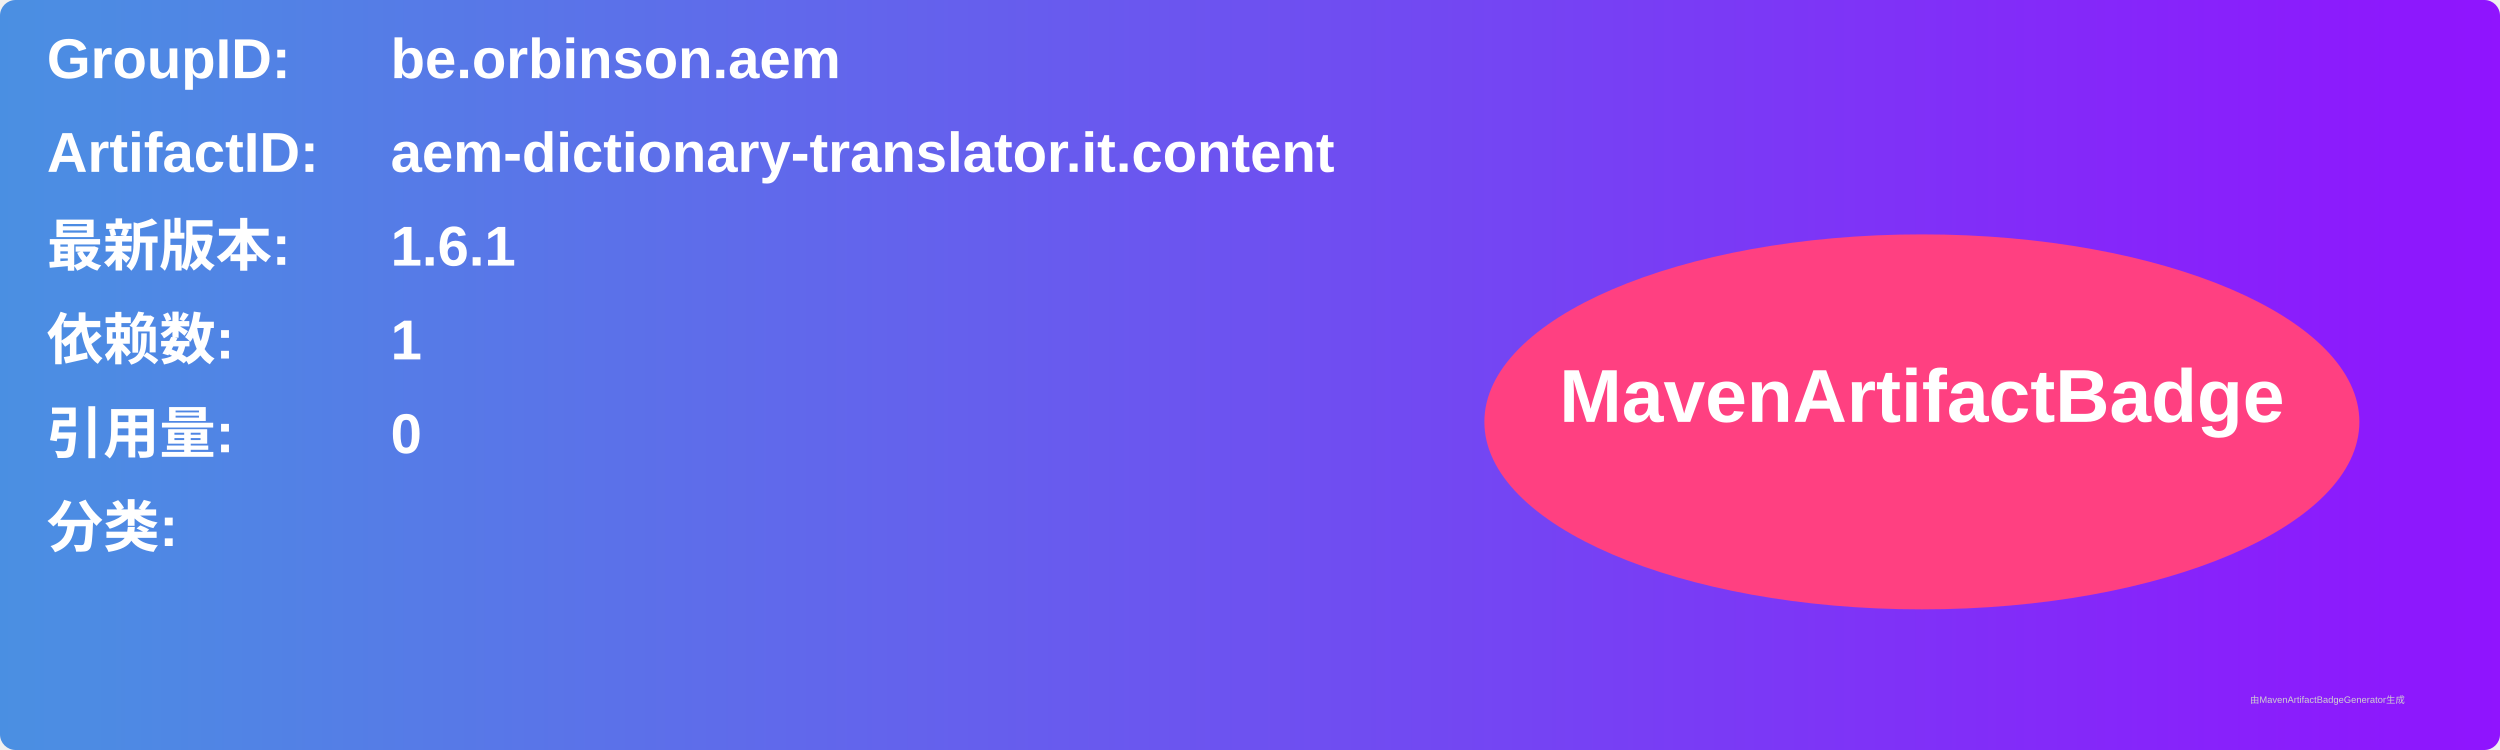
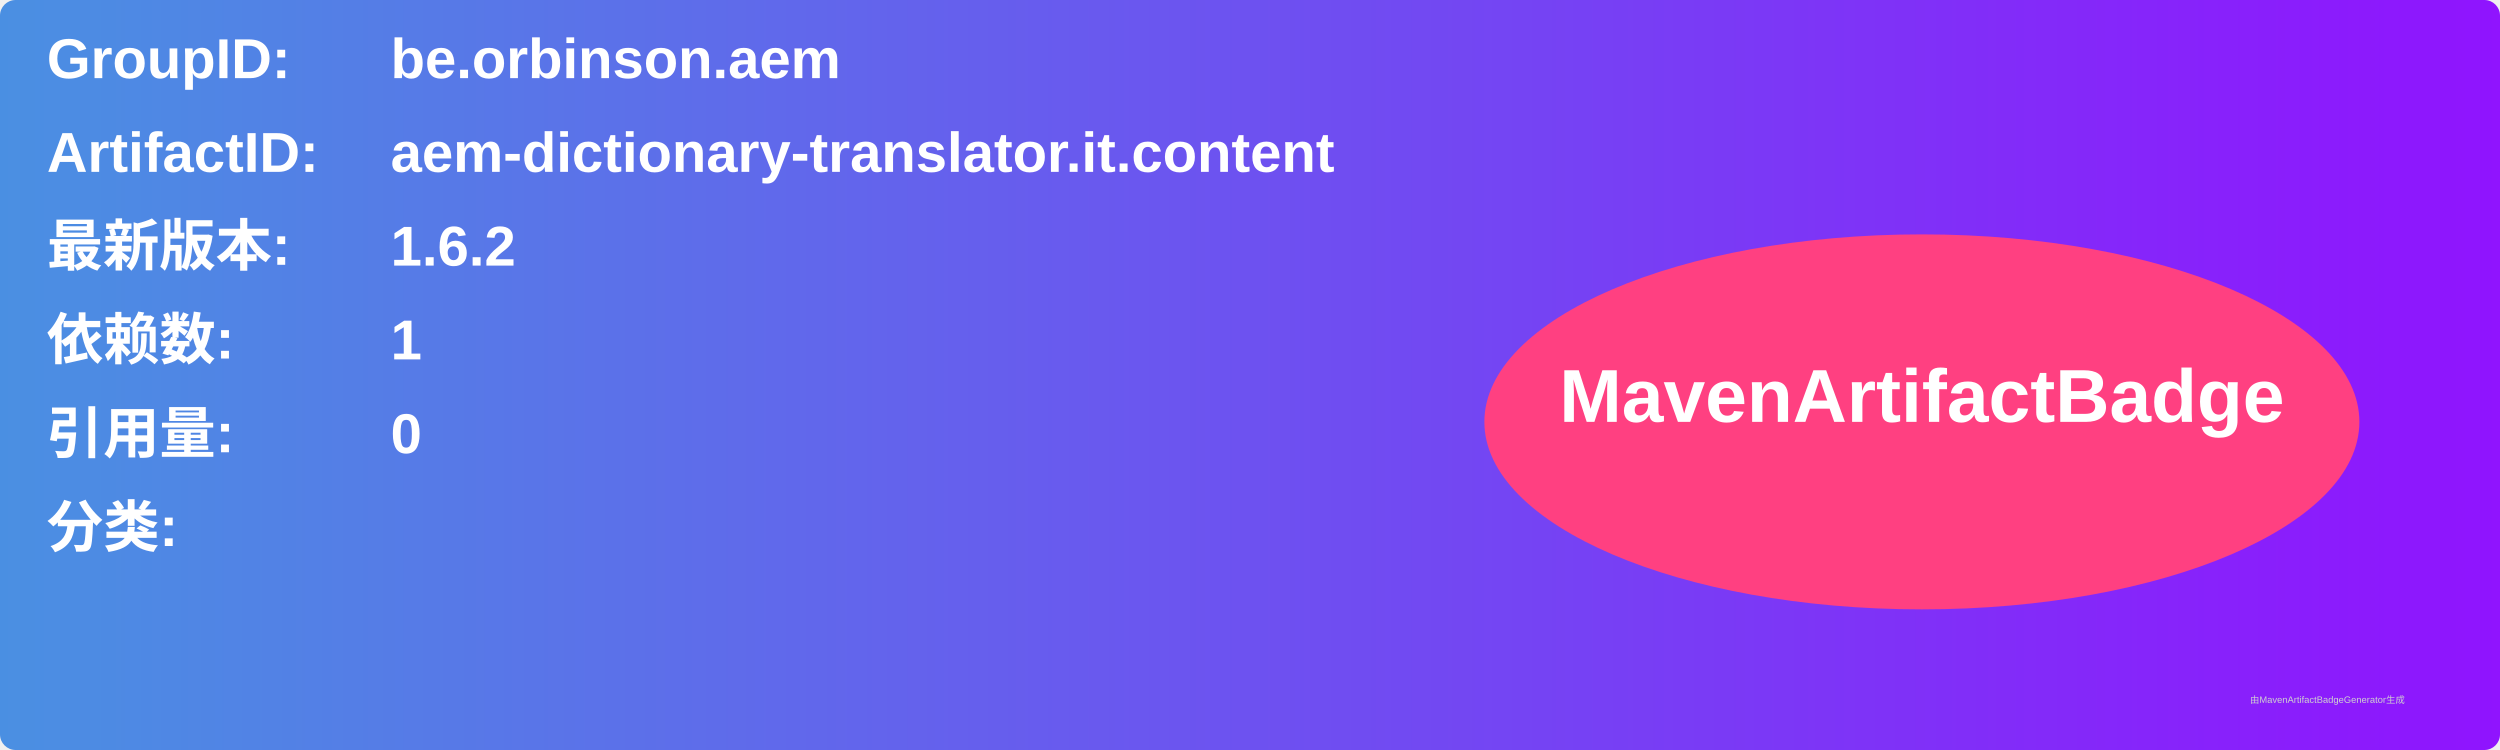
<svg xmlns="http://www.w3.org/2000/svg" width="800" height="240" viewBox="0 0 800 240">
  <linearGradient id="grad" x1="0%" y1="0%" x2="100%" y2="0%">
    <stop offset="0%" stop-color="#4a90e2" />
    <stop offset="100%" stop-color="#9013fe" />
  </linearGradient>
  <rect width="100%" height="100%" rx="5" ry="5" fill="url(#grad)" />
  <g transform="translate(15, 15)">
    <text x="0" y="10" font-family="Arial" font-size="18" fill="white" font-weight="bold" width="260">GroupID:</text>
    <text x="110" y="10" font-family="Arial" font-size="18" fill="white" font-weight="bold" width="460">be.orbinson.aem</text>
    <text x="0" y="40" font-family="Arial" font-size="18" fill="white" font-weight="bold" width="260">ArtifactID:</text>
    <text x="110" y="40" font-family="Arial" font-size="18" fill="white" font-weight="bold" width="460">aem-dictionary-translator.it.content</text>
    <text x="0" y="70" font-family="Arial" font-size="18" fill="white" font-weight="bold">最新版本:</text>
    <text x="110" y="70" font-family="Arial" font-size="18" fill="white" font-weight="bold">
-       <tspan font-weight="bold">1.6.1</tspan>
+       <tspan font-weight="bold">1.6.2</tspan>
    </text>
    <text x="0" y="100" font-family="Arial" font-size="18" fill="white" font-weight="bold">依赖数: </text>
    <text x="110" y="100" font-family="Arial" font-size="18" fill="white">
      <tspan font-weight="bold">1</tspan>
    </text>
    <text x="0" y="130" font-family="Arial" font-size="18" fill="white" font-weight="bold">引用量: </text>
    <text x="110" y="130" font-family="Arial" font-size="18" fill="white">
      <tspan font-weight="bold">0</tspan>
    </text>
    <text x="0" y="160" font-family="Arial" font-size="18" fill="white" font-weight="bold">分类:</text>
    <text x="10" y="190" font-family="Arial" font-size="10" fill="white">
      <tspan font-weight="bold" />
    </text>
    <ellipse cx="600" cy="120" rx="140" ry="60" fill="#ff4081" />
    <text x="600" y="120" text-anchor="middle" font-family="Arial" font-size="24" fill="white" font-weight="bold">MavenArtifactBadge</text>
  </g>
  <text x="720" y="225" font-family="Arial" font-size="3" fill="#d0d0d0">由MavenArtifactBadgeGenerator生成</text>
</svg>
